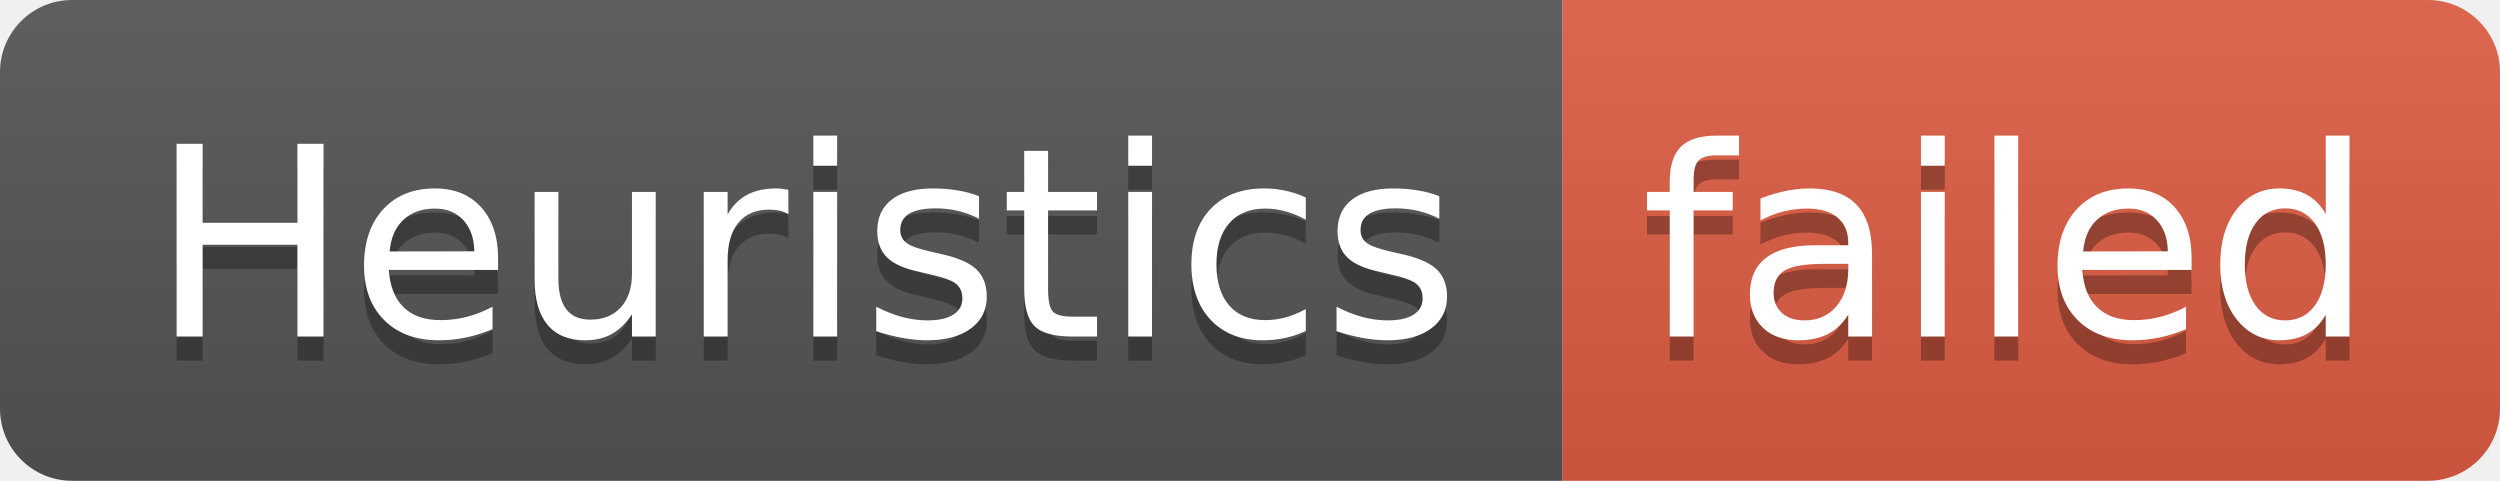
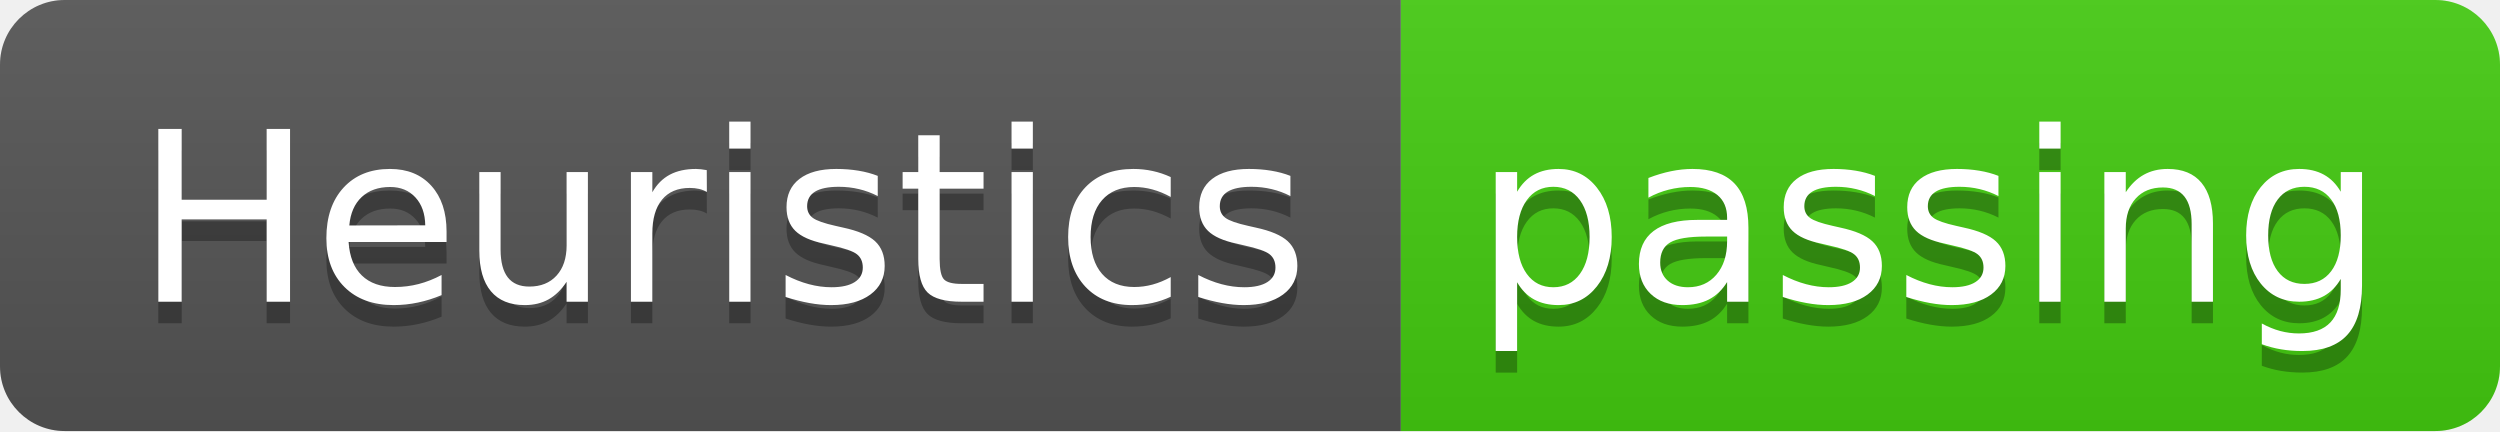
- <svg xmlns="http://www.w3.org/2000/svg" width="104" height="20" role="img" aria-label="Heuristics: failed">
+ <svg xmlns="http://www.w3.org/2000/svg" width="116" height="20" role="img" aria-label="Heuristics: passing">
  <linearGradient id="s" x2="0" y2="100%">
    <stop offset="0" stop-color="#bbb" stop-opacity=".1" />
    <stop offset="1" stop-opacity=".1" />
  </linearGradient>
  <clipPath id="r">
-     <rect width="104" height="20" rx="3" fill="#fff" />
+     <rect width="116" height="20" rx="3" fill="#fff" />
  </clipPath>
  <g clip-path="url(#r)">
    <rect width="65" height="20" fill="#555" />
-     <rect x="65" width="39" height="20" fill="#e05d44" />
-     <rect width="104" height="20" fill="url(#s)" />
+     <rect x="65" width="51" height="20" fill="#4c1" />
+     <rect width="116" height="20" fill="url(#s)" />
  </g>
  <g fill="#fff" text-anchor="middle" font-family="Verdana,Geneva,DejaVu Sans,sans-serif" text-rendering="geometricPrecision" font-size="110">
    <text aria-hidden="true" x="335" y="150" fill="#010101" fill-opacity=".3" transform="scale(.1)" textLength="550">Heuristics</text>
    <text x="335" y="140" transform="scale(.1)" fill="#fff" textLength="550">Heuristics</text>
-     <text aria-hidden="true" x="835" y="150" fill="#010101" fill-opacity=".3" transform="scale(.1)" textLength="290">failed</text>
-     <text x="835" y="140" transform="scale(.1)" fill="#fff" textLength="290">failed</text>
+     <text aria-hidden="true" x="895" y="150" fill="#010101" fill-opacity=".3" transform="scale(.1)" textLength="410">passing</text>
+     <text x="895" y="140" transform="scale(.1)" fill="#fff" textLength="410">passing</text>
  </g>
</svg>
